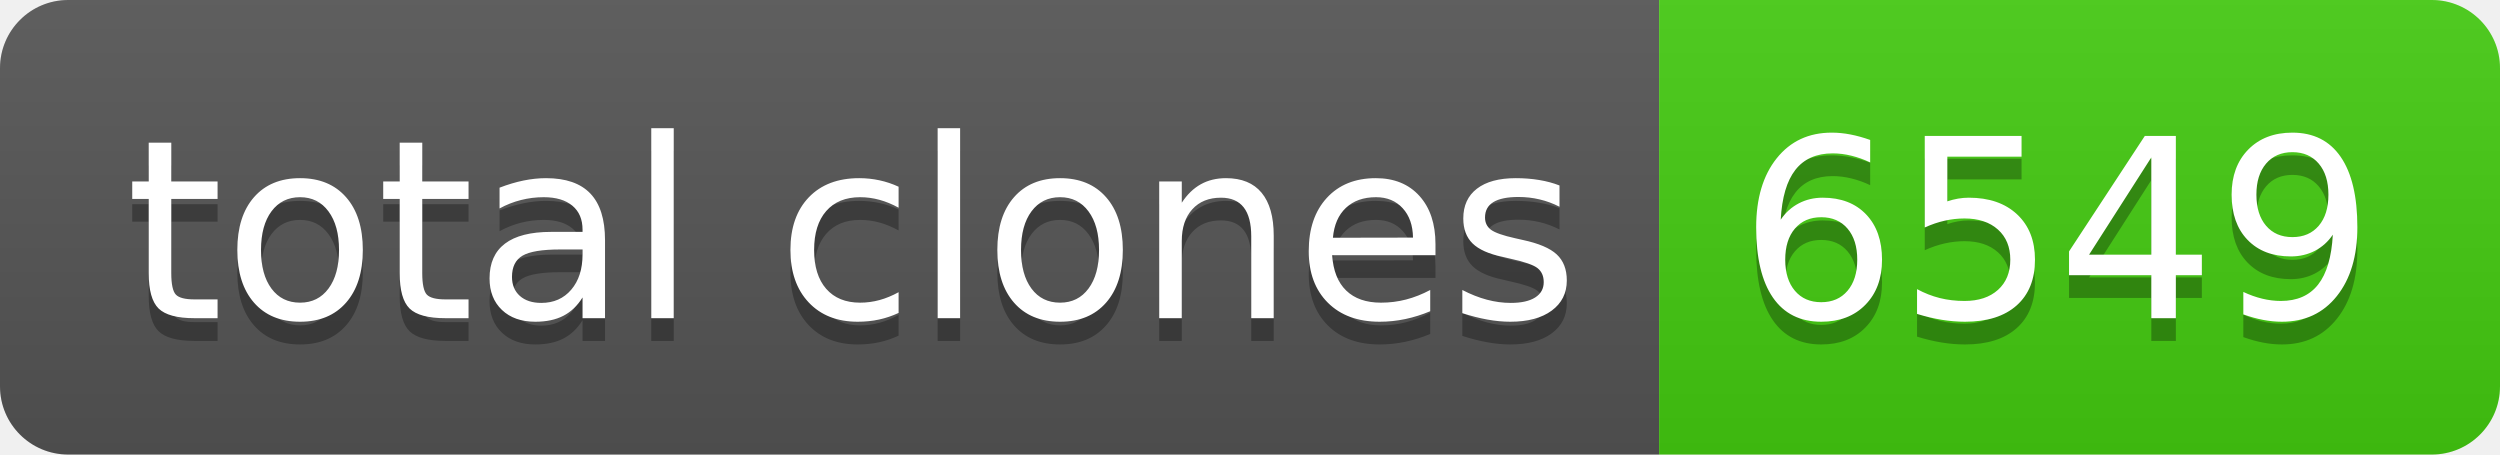
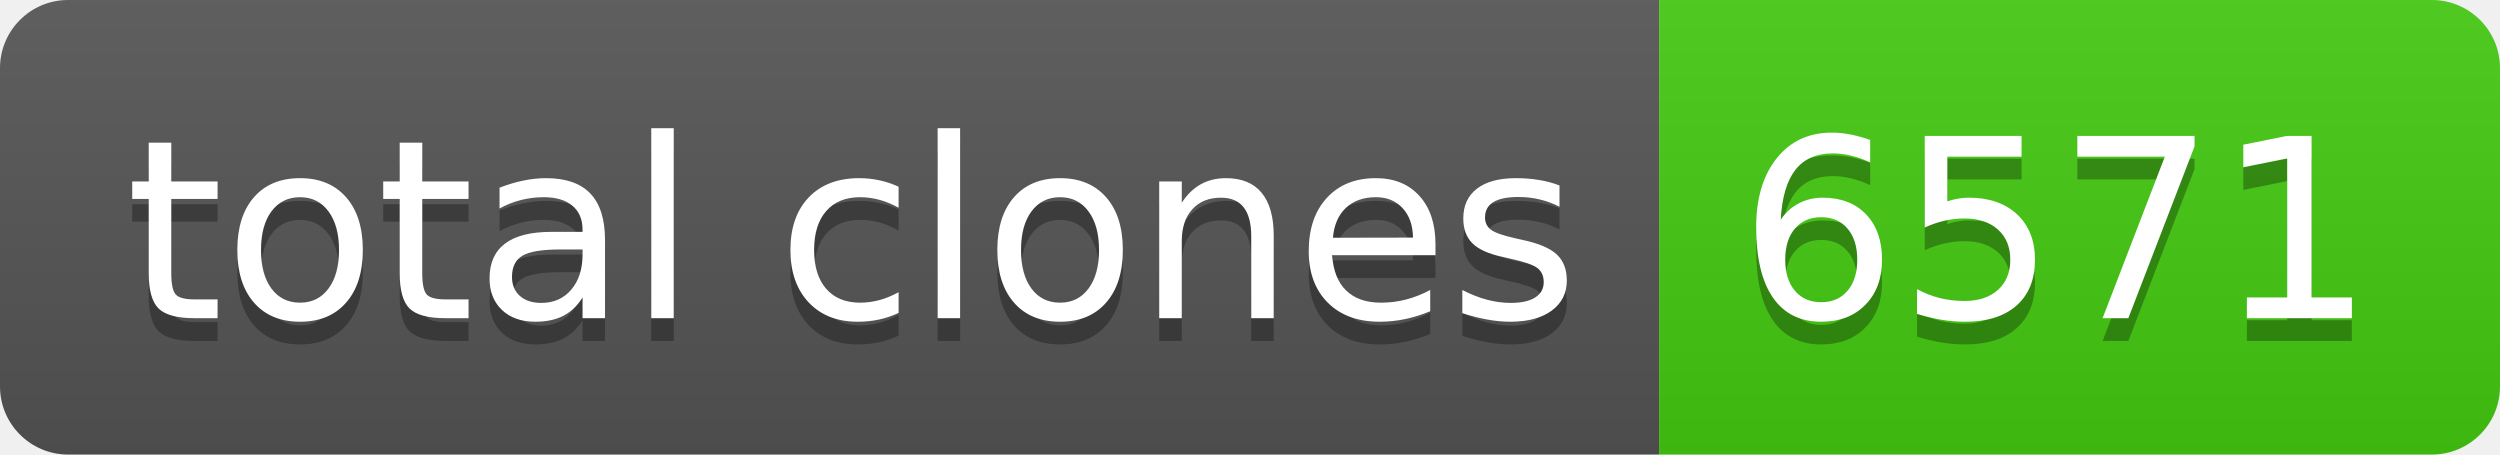
- <svg xmlns="http://www.w3.org/2000/svg" width="110" height="20" role="img" aria-label="total clones: 6549">
+ <svg xmlns="http://www.w3.org/2000/svg" width="110" height="20" role="img" aria-label="total clones: 6571">
  <linearGradient id="s" x2="0" y2="100%">
    <stop offset="0" stop-color="#bbb" stop-opacity=".1" />
    <stop offset="1" stop-opacity=".1" />
  </linearGradient>
  <clipPath id="r">
    <rect width="110" height="20" rx="3" fill="#fff" />
  </clipPath>
  <g clip-path="url(#r)">
    <rect width="73" height="20" fill="#555" />
    <rect x="73" width="37" height="20" fill="#4c1" />
    <rect width="110" height="20" fill="url(#s)" />
  </g>
  <g fill="#fff" text-anchor="middle" font-family="Verdana,Geneva,DejaVu Sans,sans-serif" text-rendering="geometricPrecision" font-size="110">
    <text aria-hidden="true" x="375" y="150" fill="#010101" fill-opacity=".3" transform="scale(.1)" textLength="630">total clones</text>
    <text x="375" y="140" transform="scale(.1)" fill="#fff" textLength="630">total clones</text>
-     <text aria-hidden="true" x="905" y="150" fill="#010101" fill-opacity=".3" transform="scale(.1)" textLength="270">6549</text>
-     <text x="905" y="140" transform="scale(.1)" fill="#fff" textLength="270">6549</text>
+     <text aria-hidden="true" x="905" y="150" fill="#010101" fill-opacity=".3" transform="scale(.1)" textLength="270">6571</text>
+     <text x="905" y="140" transform="scale(.1)" fill="#fff" textLength="270">6571</text>
  </g>
</svg>
